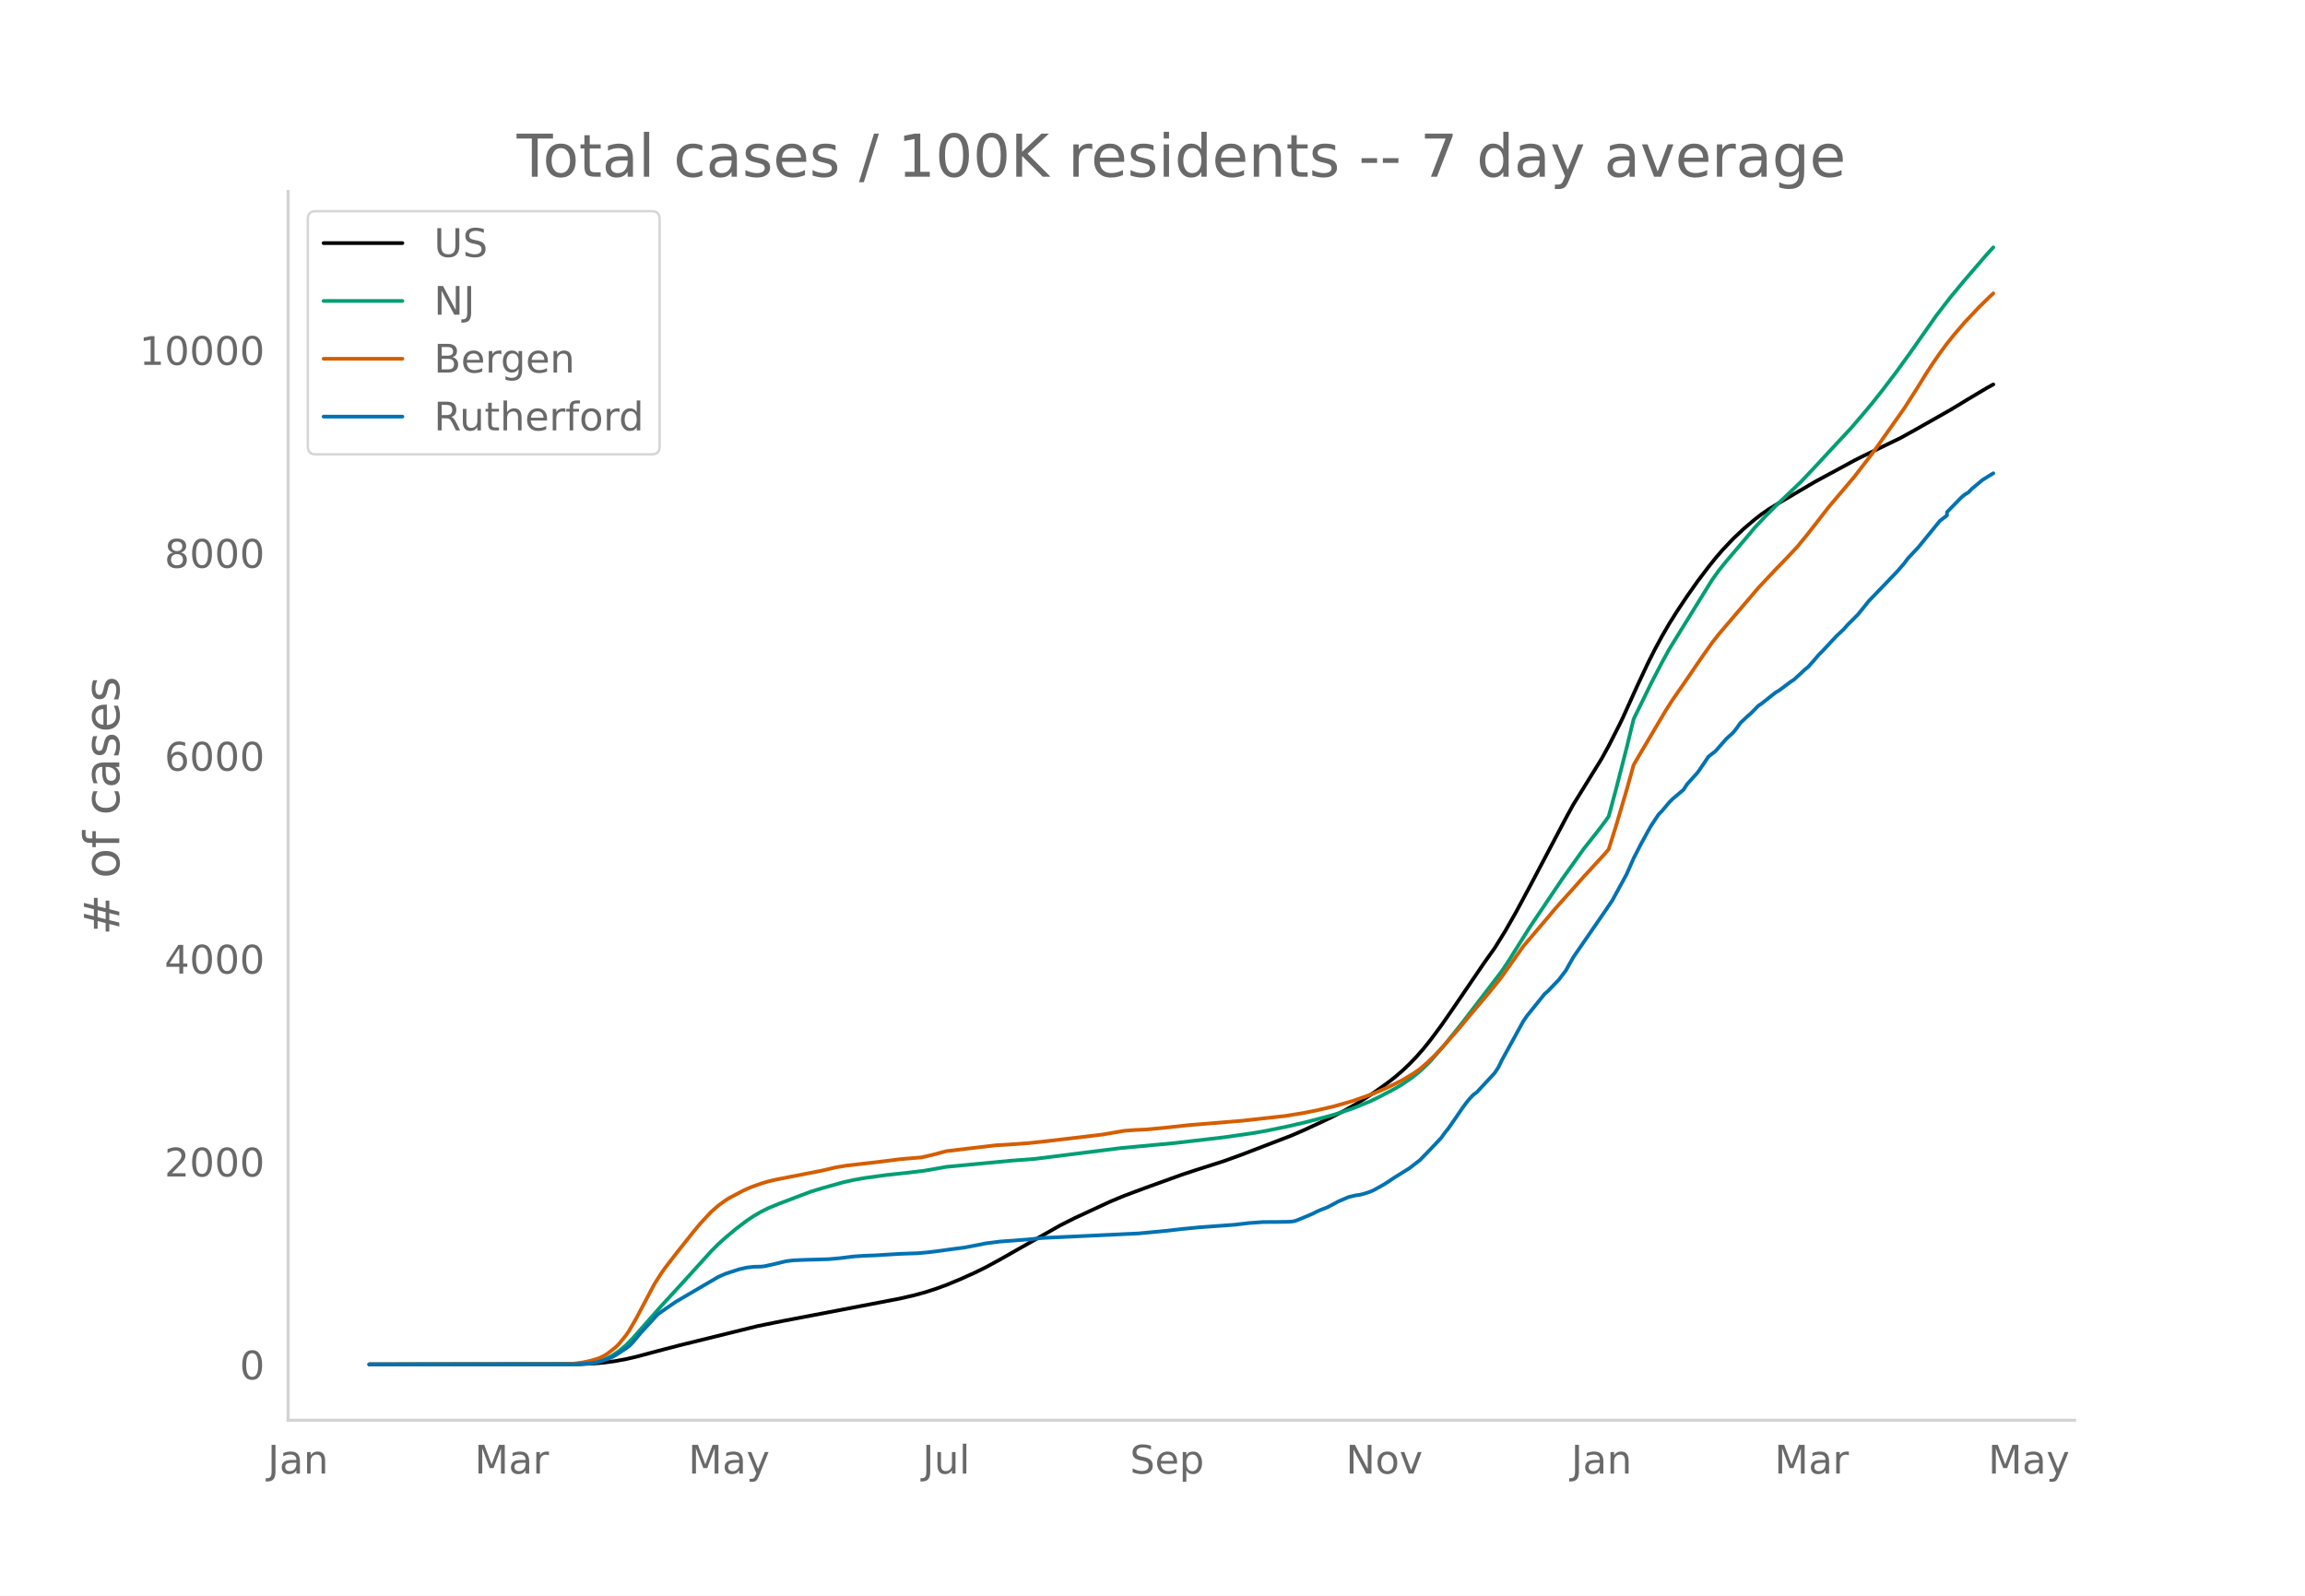
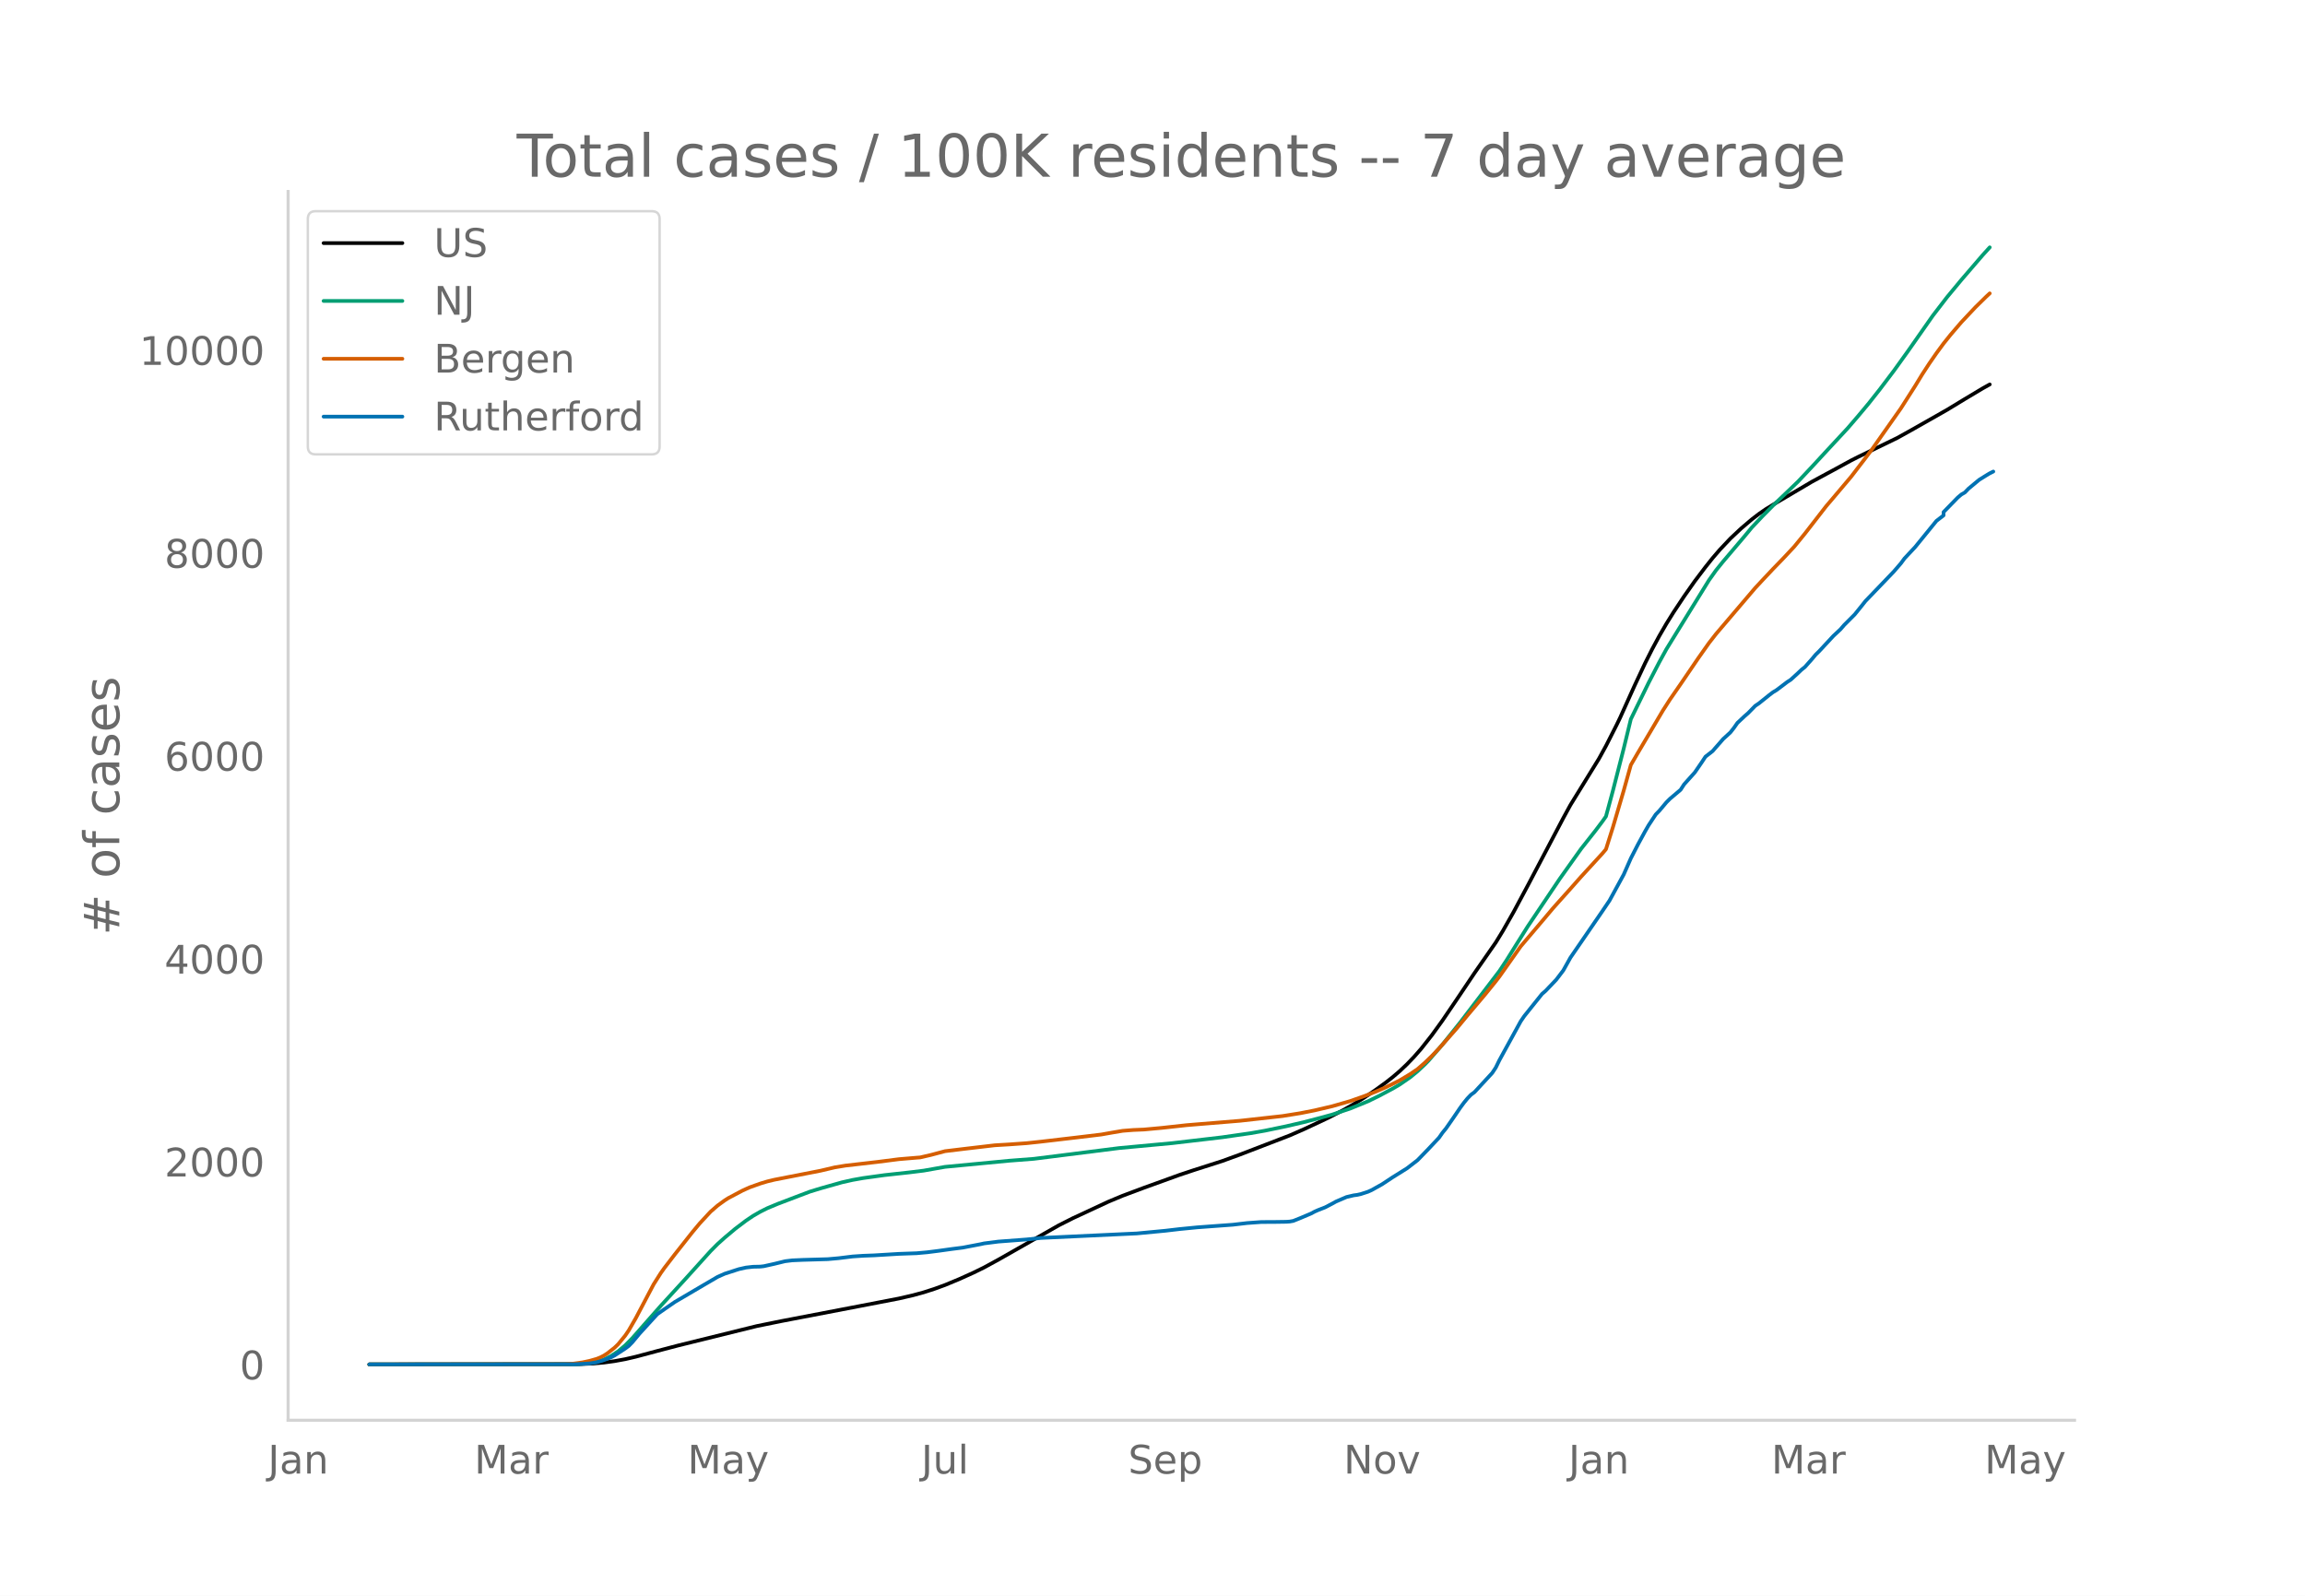
<svg xmlns="http://www.w3.org/2000/svg" xmlns:xlink="http://www.w3.org/1999/xlink" height="864" viewBox="0 0 936 648" width="1248">
  <defs>
    <style>*{stroke-linecap:butt;stroke-linejoin:round}</style>
  </defs>
  <g id="figure_1">
    <path d="M0 648h936V0H0z" style="fill:#fff" id="patch_1" />
    <g id="axes_1">
      <path d="M117 576.72h725.4V77.76H117z" style="fill:none" id="patch_2" />
-       <path clip-path="url(#p8e90835378)" d="m149.973 554.04 85.324-.1 5.785-.248 4.338-.39 4.339-.591 4.338-.79 4.339-1.003 8.677-2.319 8.677-2.271 31.816-7.837 10.123-2.053 31.815-6.084 15.908-3.06 5.785-1.329 4.339-1.186 4.338-1.392 4.339-1.578 5.784-2.4 5.785-2.605 4.339-2.126 5.784-3.148 24.585-13.948 5.785-2.916 14.462-6.711 5.784-2.413 8.677-3.237 14.462-5.22 5.785-1.922 11.57-3.697 7.23-2.626 20.246-7.772 5.785-2.527 10.123-4.734 5.785-2.983 4.338-2.448 4.339-2.688 4.338-2.931 4.339-3.128 2.892-2.26 2.893-2.477 2.892-2.738 2.892-3.006 2.893-3.29 2.892-3.602 4.339-5.83 4.338-6.248 13.016-19.114 4.338-6.1 4.339-6.99 4.338-7.62 5.785-10.769 14.462-27.42 2.892-5.28 11.57-18.736 2.892-5.257 4.338-8.528 1.446-2.984 5.785-12.794 4.339-9.244 2.892-5.726 2.892-5.353 2.893-4.973 2.892-4.635 4.338-6.518 4.339-6.157 4.338-5.72 2.893-3.617 2.892-3.358 4.339-4.587 4.338-4.065 4.339-3.685 2.892-2.221 2.892-1.995 4.339-2.64 7.23-4.26 7.232-4.252 5.784-3.122 2.893-1.55 7.23-3.94 2.893-1.46 15.908-7.698 5.784-3.211 14.462-8.195 7.231-4.382 7.23-4.313 2.893-1.604h0" style="fill:none;stroke:#000;stroke-linecap:round;stroke-width:1.5" id="line2d_1" />
-       <path clip-path="url(#p8e90835378)" d="m149.973 554.04 82.432-.074 4.338-.187 2.892-.297 2.893-.489 1.446-.407 1.446-.525 2.892-1.409 2.893-1.909 2.892-2.423 2.892-2.92 4.339-4.922 7.23-8.195 10.124-11.024 10.123-11.189 2.893-2.905 2.892-2.588 4.338-3.638 4.339-3.276 2.892-1.937 2.893-1.667 2.892-1.446 4.339-1.802 8.677-3.298 4.338-1.633 4.339-1.328 8.677-2.442 4.338-.971 4.339-.767 8.677-1.198 10.123-1.107 5.785-.712 8.677-1.532 26.03-2.481 10.124-.778 34.708-4.37 21.693-2.012 20.246-2.367 11.57-1.66 5.784-1.012 8.677-1.797 7.231-1.676 7.23-1.893 4.34-1.196 7.23-2.414 7.231-2.945 4.339-2.108 5.784-3.064 2.893-1.692 4.338-3.004 2.893-2.376 2.892-2.701 1.446-1.468 5.785-6.672 7.23-9.006 15.909-20.791 2.892-4.349 4.338-6.94 4.339-6.878 13.015-19.325 8.677-12.16 5.785-7.31 2.892-3.816 1.447-2.047 2.892-10.674 4.339-16.912 2.892-11.897 7.23-14.774 4.34-8.362 2.892-5.265 4.338-7.038 13.016-21.023 2.892-4.044 2.892-3.57 8.677-10.197 2.893-3.494 4.338-4.59 4.339-4.377 10.123-9.667 5.785-6.126 5.784-6.258 8.677-9.324 4.339-5.034 4.338-5.187 4.339-5.479 5.785-7.624 5.784-8.032 10.124-14.427 5.784-7.501 5.785-6.965 8.677-10.065 2.892-3.169h0" style="fill:none;stroke:#009e73;stroke-linecap:round;stroke-width:1.5" id="line2d_2" />
-       <path clip-path="url(#p8e90835378)" d="m149.973 554.04 79.54-.109 2.892-.125 4.338-.594 2.892-.614 2.893-.822 1.446-.574 1.446-.735 1.446-.931 2.893-2.264 1.446-1.393 2.892-3.516 1.446-2.121 2.893-5.013 7.23-13.693 2.893-4.545 1.446-2.039 4.339-5.64 7.23-9.115 2.893-3.458 4.338-4.673 2.893-2.517 2.892-2.097 1.446-.926 5.785-3.057 2.892-1.309 4.339-1.549 2.892-.869 2.892-.695 5.785-1.13 13.016-2.534 5.784-1.361 4.339-.71 13.015-1.495 8.677-1.104 7.231-.608 1.446-.107 4.339-1 5.785-1.537 8.677-1.044 11.569-1.353 5.785-.343 7.23-.515 5.785-.615 14.462-1.69 10.123-1.217 4.339-.766 4.338-.73 4.339-.34 4.338-.181 7.231-.668 10.123-1.107 21.693-1.776 17.354-1.927 7.23-1.157 5.786-1.137 7.23-1.695 7.231-2.078 5.785-2.03 4.338-1.676 4.339-1.885 2.892-1.41 2.893-1.448 4.338-2.61 2.893-1.973 2.892-2.507 2.892-2.782 2.893-3.024 7.23-8.177 4.339-5.246 7.23-8.55 4.34-5.345 1.446-1.873 8.677-12.279 5.784-6.795 4.339-5.105 2.892-3.443 2.892-3.239 4.339-4.825 4.338-4.893 8.677-9.44 1.447-1.717 2.892-9.152 4.339-14.7 2.892-10.365 2.892-4.962 10.123-17.107 2.893-4.506 4.338-6.252 7.231-10.598 4.339-6.125 2.892-3.7 15.908-18.63 2.892-3.099 4.339-4.606 4.338-4.469 4.339-4.625 4.338-5.3 8.677-11.161 2.893-3.388 7.23-8.544 5.785-7.514 2.893-3.854 11.569-16.391 5.785-9.056 2.892-4.736 2.892-4.423 2.893-4.169 2.892-3.923 2.892-3.6 4.339-5.051 5.785-6.131 4.338-4.25 1.446-1.337h0" style="fill:none;stroke:#d55e00;stroke-linecap:round;stroke-width:1.5" id="line2d_3" />
-       <path clip-path="url(#p8e90835378)" d="m149.973 554.04 83.878-.064 5.784-.322 2.893-.482 2.892-.868 2.892-1.126 1.447-.74 4.338-2.829 1.446-1.06 1.446-1.48 2.893-3.472 7.23-7.91 2.893-2.026 4.339-2.99 11.569-6.784 5.785-3.376 2.892-1.286 5.785-1.865 2.892-.643 2.892-.322 2.893-.064 1.446-.161 4.338-.965 4.339-1.06 2.892-.354 4.339-.193 10.123-.29 4.338-.385 5.785-.708 4.339-.29 4.338-.16 10.123-.61 7.231-.258 4.339-.386 4.338-.547 5.785-.803 4.338-.547 7.231-1.383 1.447-.321 5.784-.74 11.57-.868 5.784-.61 39.047-1.833 11.57-1.094 5.784-.675 7.23-.707 14.463-1.061 5.784-.676 5.785-.418 5.785-.032 4.338-.064 1.446-.096 1.447-.258 2.892-1.157 4.338-1.833 1.447-.772 1.446-.643 2.892-1.125 2.892-1.511 1.447-.804 4.338-1.865 2.892-.675 1.447-.193 1.446-.322 2.892-.932 1.446-.643 4.339-2.412 4.338-2.861 5.785-3.601 4.339-3.344 4.338-4.47 4.339-4.598 1.446-2.057 1.446-1.769 2.892-4.148 2.893-4.244 1.446-1.961 1.446-1.769 1.446-1.51 1.446-1.062 7.231-7.813 1.446-2.186 1.447-2.959 8.677-15.787 1.446-2.122 7.23-9.003 1.447-1.254 4.338-4.533 2.893-3.794 2.892-5.177 13.015-18.906 2.893-4.277 5.785-10.578 2.892-6.56 2.892-5.626 2.893-5.305 1.446-2.508 2.892-4.373 1.446-1.48 2.893-3.44 1.446-1.447 4.338-3.665 1.446-2.219 2.893-3.215 1.446-1.608 2.892-4.212 1.446-2.186 2.893-2.25 4.338-4.952 2.893-2.637 1.446-1.833 1.446-2.057 2.892-2.701 1.447-1.254 2.892-2.958 1.446-.965 4.339-3.473 1.446-1.093 1.446-.868 4.338-3.28 1.447-.932 2.892-2.637 1.446-1.382 1.446-1.158 2.893-3.247 1.446-1.736 1.446-1.415 5.785-6.206 2.892-2.7 1.446-1.673 4.339-4.34 2.892-3.57 1.446-1.832 4.339-4.501 7.23-7.524 2.893-3.344 1.446-1.962 4.339-4.63 8.677-10.642 2.892-2.219v-1.35l5.785-5.917 1.446-1.221 1.446-.836 1.446-1.512 4.339-3.6 2.892-1.801 1.446-.868h0" style="fill:none;stroke:#0072b2;stroke-linecap:round;stroke-width:1.5" id="line2d_4" />
+       <path clip-path="url(#p480d0a0f68)" d="m149.973 554.04 85.137-.1 5.772-.248 4.33-.39 4.328-.591 4.33-.79 4.328-1.003 8.658-2.319 8.658-2.271 31.747-7.837 10.1-2.053 31.747-6.084 15.873-3.06 5.772-1.329 4.329-1.186 4.329-1.392 4.329-1.578 5.772-2.4 5.772-2.605 4.33-2.126 5.771-3.148 24.531-13.948 5.772-2.916 14.43-6.711 5.772-2.413 8.658-3.237 14.43-5.22 5.773-1.922 11.544-3.697 7.215-2.626 20.202-7.772 5.772-2.527 10.1-4.734 5.773-2.983 4.329-2.448 4.329-2.688 4.329-2.931 4.329-3.128 2.886-2.26 2.886-2.477 2.886-2.738 2.886-3.006 2.886-3.29 4.329-5.489 4.33-5.987 5.771-8.496 7.215-10.745 8.658-12.443 2.886-4.724 4.33-7.62 5.771-10.769 14.43-27.42 2.886-5.28 11.544-18.736 2.886-5.257 4.33-8.528 1.442-2.984 5.772-12.794 4.33-9.244 2.886-5.726 2.886-5.353 2.886-4.973 2.886-4.635 4.329-6.518 4.329-6.157 4.329-5.72 2.886-3.617 2.886-3.358 4.329-4.587 4.329-4.065 4.329-3.685 2.886-2.221 2.886-1.995 4.329-2.64 7.215-4.26 7.215-4.252 5.772-3.122 2.886-1.55 7.215-3.94 2.886-1.46 15.873-7.698 5.772-3.211 14.43-8.195 7.215-4.382 7.215-4.313 2.886-1.604h0" style="fill:none;stroke:#000;stroke-linecap:round;stroke-width:1.5" id="line2d_1" />
+       <path clip-path="url(#p480d0a0f68)" d="m149.973 554.04 82.251-.074 4.33-.187 2.885-.297 2.886-.489 1.443-.407 1.443-.525 2.886-1.409 2.886-1.909 2.886-2.423 2.886-2.92 4.33-4.922 7.214-8.195 10.101-11.024 10.101-11.189 2.886-2.905 2.887-2.588 4.329-3.638 4.329-3.276 2.886-1.937 2.886-1.667 2.886-1.446 4.329-1.802 8.658-3.298 4.329-1.633 4.329-1.328 8.658-2.442 4.329-.971 4.329-.767 8.658-1.198 10.1-1.107 5.773-.712 8.658-1.532 25.974-2.481 10.101-.778 34.632-4.37 21.645-2.012 20.203-2.367 11.544-1.66 5.772-1.012 8.658-1.797 7.215-1.676 7.215-1.893 4.329-1.196 7.215-2.414 7.215-2.945 4.329-2.108 5.772-3.064 2.886-1.692 4.329-3.004 2.886-2.376 2.886-2.701 1.443-1.468 5.772-6.672 7.215-9.006 15.873-20.791 2.886-4.349 4.33-6.94 4.328-6.878 12.987-19.325 8.658-12.16 5.772-7.31 2.886-3.816 1.443-2.047 2.886-10.674 4.33-16.912 2.885-11.897 7.216-14.774 4.329-8.362 2.886-5.265 4.329-7.038 12.987-21.023 2.886-4.044 2.886-3.57 8.658-10.197 2.886-3.494 4.329-4.59 4.329-4.377 10.1-9.667 5.773-6.126 5.772-6.258 8.658-9.324 4.329-5.034 4.329-5.187 4.329-5.479 5.772-7.624 5.772-8.032 10.101-14.427 5.772-7.501 5.772-6.965 8.658-10.065 2.886-3.169h0" style="fill:none;stroke:#009e73;stroke-linecap:round;stroke-width:1.5" id="line2d_2" />
+       <path clip-path="url(#p480d0a0f68)" d="m149.973 554.04 79.365-.109 2.886-.125 4.33-.594 2.885-.614 2.886-.822 1.443-.574 1.443-.735 1.443-.931 2.886-2.264 1.443-1.393 2.886-3.516 1.443-2.121 2.886-5.013 7.215-13.693 2.886-4.545 1.443-2.039 4.33-5.64 7.214-9.115 2.886-3.458 4.33-4.673 2.885-2.517 2.887-2.097 1.443-.926 5.772-3.057 2.886-1.309 4.329-1.549 2.886-.869 2.886-.695 5.772-1.13 12.987-2.534 5.772-1.361 4.329-.71 12.987-1.495 8.658-1.104 7.215-.608 1.443-.107 4.329-1 5.772-1.537 8.658-1.044 11.544-1.353 5.772-.343 7.215-.515 5.772-.615 14.43-1.69 10.101-1.217 4.33-.766 4.328-.73 4.33-.34 4.328-.181 7.215-.668 10.102-1.107 21.645-1.776 17.316-1.927 7.215-1.157 5.772-1.137 7.215-1.695 7.215-2.078 5.772-2.03 4.329-1.676 4.329-1.885 2.886-1.41 2.886-1.448 4.329-2.61 2.886-1.973 2.886-2.507 2.886-2.782 2.886-3.024 7.215-8.177 4.33-5.246 7.214-8.55 4.33-5.345 1.442-1.873 8.658-12.279 5.772-6.795 4.33-5.105 2.885-3.443 2.886-3.239 4.33-4.825 4.328-4.893 8.658-9.44 1.443-1.717 2.886-9.152 4.33-14.7 2.885-10.365 2.886-4.962 10.102-17.107 2.886-4.506 4.329-6.252 7.215-10.598 4.329-6.125 2.886-3.7 15.873-18.63 2.886-3.099 4.329-4.606 4.329-4.469 4.329-4.625 4.329-5.3 8.658-11.161 2.886-3.388 7.215-8.544 5.772-7.514 2.886-3.854 11.544-16.391 5.772-9.056 2.886-4.736 2.886-4.423 2.886-4.169 2.886-3.923 2.886-3.6 4.33-5.051 5.771-6.131 4.33-4.25 1.442-1.337h0" style="fill:none;stroke:#d55e00;stroke-linecap:round;stroke-width:1.5" id="line2d_3" />
+       <path clip-path="url(#p480d0a0f68)" d="m149.973 554.04 83.694-.064 5.772-.322 2.886-.482 2.886-.868 2.886-1.126 1.443-.74 4.33-2.829 1.442-1.06 1.443-1.48 2.886-3.472 7.215-7.91 2.886-2.026 4.33-2.99 11.543-6.784 5.772-3.376 2.887-1.286 5.772-1.865 2.886-.643 2.886-.322 2.886-.064 1.443-.161 4.329-.965 4.329-1.06 2.886-.354 4.329-.193 10.1-.29 4.33-.385 5.772-.708 4.329-.29 4.329-.16 10.1-.61 7.216-.258 4.329-.386 4.329-.547 5.772-.803 4.329-.547 7.215-1.383 1.443-.321 5.772-.74 11.544-.868 5.772-.61 38.961-1.833 11.544-1.094 5.772-.675 7.216-.707 14.43-1.061 5.772-.676 5.772-.418 5.772-.032 4.329-.064 1.443-.096 1.443-.258 2.886-1.157 4.329-1.833 1.443-.772 1.443-.643 2.886-1.125 2.886-1.511 1.443-.804 4.329-1.865 2.886-.675 1.443-.193 1.443-.322 2.886-.932 1.443-.643 4.329-2.412 4.329-2.861 5.772-3.601 4.329-3.344 4.329-4.47 4.33-4.598 1.442-2.057 1.443-1.769 2.886-4.148 2.886-4.244 1.443-1.961 1.443-1.769 1.443-1.51 1.443-1.062 7.215-7.813 1.443-2.186 1.443-2.959 8.658-15.787 1.443-2.122 7.215-9.003 1.443-1.254 4.33-4.533 2.885-3.794 2.886-5.177 12.987-18.906 2.886-4.277 5.772-10.578 2.886-6.56 2.886-5.626 2.887-5.305 1.443-2.508 2.886-4.373 1.443-1.48 2.886-3.44 1.443-1.447 4.329-3.665 1.443-2.219 2.886-3.215 1.443-1.608 2.886-4.212 1.443-2.186 2.886-2.25 4.329-4.952 2.886-2.637 1.443-1.833 1.443-2.057 2.886-2.701 1.443-1.254 2.886-2.958 1.443-.965 4.329-3.473 1.443-1.093 1.443-.868 4.329-3.28 1.443-.932 2.886-2.637 1.443-1.382 1.443-1.158 2.886-3.247 1.443-1.736 1.443-1.415 5.772-6.206 2.886-2.7 1.443-1.673 4.329-4.34 2.886-3.57 1.443-1.832 4.329-4.501 7.215-7.524 2.886-3.344 1.443-1.962 4.33-4.63 8.657-10.642 2.886-2.219v-1.35l5.772-5.917 1.443-1.221 1.443-.836 1.443-1.512 4.33-3.6 2.885-1.801 1.443-.868 1.443-.708h0" style="fill:none;stroke:#0072b2;stroke-linecap:round;stroke-width:1.5" id="line2d_4" />
      <path d="M117 576.72V77.76" style="fill:none;stroke:#d3d3d3;stroke-linecap:square;stroke-linejoin:miter;stroke-width:1.25" id="patch_3" />
      <path d="M117 576.72h725.4" style="fill:none;stroke:#d3d3d3;stroke-linecap:square;stroke-linejoin:miter;stroke-width:1.25" id="patch_4" />
      <g id="matplotlib.axis_1">
        <g id="xtick_1">
-           <g style="fill:#696969" transform="matrix(.16 0 0 -.16 108.717 598.378)" id="text_1">
+           <g style="fill:#696969" transform="matrix(.16 0 0 -.16 108.78 598.378)" id="text_1">
            <defs>
              <path d="M9.813 72.906h9.859V5.078q0-13.187-5-19.14-5-5.954-16.094-5.954h-3.75v8.297h3.078q6.531 0 9.219 3.672Q9.813-4.39 9.813 5.078z" id="DejaVuSans-74" />
              <path d="M34.281 27.484q-10.89 0-15.093-2.484-4.204-2.484-4.204-8.5 0-4.781 3.157-7.594 3.156-2.797 8.562-2.797 7.485 0 12 5.297 4.516 5.297 4.516 14.078v2zm17.922 3.72V0H43.22v8.297Q40.14 3.328 35.547.953q-4.594-2.375-11.234-2.375-8.391 0-13.36 4.719Q6 8.016 6 15.922q0 9.219 6.172 13.906 6.187 4.688 18.437 4.688h12.61v.89q0 6.203-4.078 9.594-4.078 3.39-11.453 3.39-4.688 0-9.141-1.124-4.438-1.125-8.531-3.375v8.312q4.921 1.906 9.562 2.844 4.64.953 9.031.953 11.875 0 17.735-6.156 5.86-6.14 5.86-18.64z" id="DejaVuSans-97" />
              <path d="M54.89 33.016V0h-8.984v32.719q0 7.765-3.031 11.61-3.031 3.858-9.078 3.858-7.281 0-11.484-4.64-4.204-4.625-4.204-12.64V0H9.08v54.688h9.03v-8.5q3.235 4.937 7.594 7.374Q30.078 56 35.797 56q9.422 0 14.25-5.828 4.844-5.828 4.844-17.156z" id="DejaVuSans-110" />
            </defs>
            <use xlink:href="#DejaVuSans-74" />
            <use x="29.492" xlink:href="#DejaVuSans-97" />
            <use x="90.771" xlink:href="#DejaVuSans-110" />
          </g>
        </g>
        <g id="xtick_2">
-           <g style="fill:#696969" transform="matrix(.16 0 0 -.16 192.726 598.378)" id="text_2">
+           <g style="fill:#696969" transform="matrix(.16 0 0 -.16 192.6 598.378)" id="text_2">
            <defs>
              <path d="M9.813 72.906h14.703l18.593-49.61 18.703 49.61h14.704V0H66.89v64.016l-18.797-50h-9.907l-18.796 50V0H9.813z" id="DejaVuSans-77" />
              <path d="M41.11 46.297q-1.516.875-3.297 1.281Q36.03 48 33.89 48q-7.625 0-11.703-4.953-4.079-4.953-4.079-14.234V0H9.08v54.688h9.03v-8.5q2.844 4.984 7.375 7.39Q30.031 56 36.531 56q.922 0 2.047-.125 1.125-.11 2.484-.36z" id="DejaVuSans-114" />
            </defs>
            <use xlink:href="#DejaVuSans-77" />
            <use x="86.279" xlink:href="#DejaVuSans-97" />
            <use x="147.559" xlink:href="#DejaVuSans-114" />
          </g>
        </g>
        <g id="xtick_3">
-           <g style="fill:#696969" transform="matrix(.16 0 0 -.16 279.496 598.378)" id="text_3">
+           <g style="fill:#696969" transform="matrix(.16 0 0 -.16 279.177 598.378)" id="text_3">
            <defs>
              <path d="M32.172-5.078q-3.797-9.766-7.422-12.735-3.61-2.984-9.656-2.984H7.906v7.516h5.282q3.703 0 5.75 1.765Q21-9.766 23.483-3.219l1.61 4.094-22.11 53.813H12.5l17.094-42.766 17.093 42.766h9.516z" id="DejaVuSans-121" />
            </defs>
            <use xlink:href="#DejaVuSans-77" />
            <use x="86.279" xlink:href="#DejaVuSans-97" />
            <use x="147.559" xlink:href="#DejaVuSans-121" />
          </g>
        </g>
        <g id="xtick_4">
-           <g style="fill:#696969" transform="matrix(.16 0 0 -.16 374.6 598.378)" id="text_4">
+           <g style="fill:#696969" transform="matrix(.16 0 0 -.16 374.087 598.378)" id="text_4">
            <defs>
              <path d="M8.5 21.578v33.11h8.984V21.922q0-7.766 3.016-11.656 3.031-3.875 9.094-3.875 7.265 0 11.484 4.64 4.234 4.64 4.234 12.656v31h8.985V0h-8.984v8.406Q42.047 3.422 37.718 1q-4.313-2.422-10.032-2.422-9.421 0-14.312 5.86Q8.5 10.296 8.5 21.578zM31.11 56z" id="DejaVuSans-117" />
              <path d="M9.422 75.984h8.984V0H9.422z" id="DejaVuSans-108" />
            </defs>
            <use xlink:href="#DejaVuSans-74" />
            <use x="29.492" xlink:href="#DejaVuSans-117" />
            <use x="92.871" xlink:href="#DejaVuSans-108" />
          </g>
        </g>
        <g id="xtick_5">
-           <g style="fill:#696969" transform="matrix(.16 0 0 -.16 458.835 598.378)" id="text_5">
+           <g style="fill:#696969" transform="matrix(.16 0 0 -.16 458.126 598.378)" id="text_5">
            <defs>
              <path d="M53.516 70.516V60.89q-5.61 2.687-10.594 4-4.984 1.328-9.625 1.328-8.047 0-12.422-3.125t-4.375-8.89q0-4.845 2.906-7.313 2.907-2.453 11.016-3.97l5.953-1.218q11.031-2.11 16.281-7.406 5.25-5.297 5.25-14.172 0-10.61-7.11-16.078-7.093-5.469-20.812-5.469-5.172 0-11.015 1.172Q13.14.922 6.89 3.219v10.156q6-3.36 11.765-5.078 5.766-1.703 11.328-1.703 8.438 0 13.032 3.312 4.593 3.328 4.593 9.485 0 5.359-3.297 8.39-3.296 3.032-10.812 4.547L27.484 33.5q-11.03 2.188-15.968 6.875-4.922 4.688-4.922 13.047 0 9.672 6.812 15.234 6.813 5.563 18.766 5.563 5.14 0 10.453-.938 5.328-.922 10.89-2.765z" id="DejaVuSans-83" />
              <path d="M56.203 29.594v-4.39H14.891q.593-9.282 5.593-14.142 5-4.859 13.938-4.859 5.172 0 10.031 1.266 4.86 1.265 9.656 3.812v-8.5Q49.266.734 44.187-.344 39.11-1.422 33.892-1.422q-13.094 0-20.735 7.61-7.64 7.625-7.64 20.625 0 13.421 7.25 21.296Q20.016 56 32.328 56q11.031 0 17.453-7.11 6.422-7.093 6.422-19.296zm-8.984 2.64q-.094 7.36-4.125 11.75-4.032 4.407-10.672 4.407-7.516 0-12.031-4.25-4.516-4.25-5.203-11.97z" id="DejaVuSans-101" />
              <path d="M18.11 8.203v-29H9.077v75.484h9.031v-8.296q2.844 4.875 7.157 7.234Q29.594 56 35.594 56q9.968 0 16.187-7.906 6.235-7.907 6.235-20.797T51.78 6.484q-6.218-7.906-16.187-7.906-6 0-10.328 2.375-4.313 2.375-7.157 7.25zm30.578 19.094q0 9.906-4.079 15.547-4.078 5.64-11.203 5.64-7.14 0-11.218-5.64-4.079-5.64-4.079-15.547 0-9.906 4.078-15.547 4.079-5.64 11.22-5.64 7.124 0 11.202 5.64t4.078 15.547z" id="DejaVuSans-112" />
            </defs>
            <use xlink:href="#DejaVuSans-83" />
            <use x="63.477" xlink:href="#DejaVuSans-101" />
            <use x="125" xlink:href="#DejaVuSans-112" />
          </g>
        </g>
        <g id="xtick_6">
-           <g style="fill:#696969" transform="matrix(.16 0 0 -.16 546.517 598.378)" id="text_6">
+           <g style="fill:#696969" transform="matrix(.16 0 0 -.16 545.615 598.378)" id="text_6">
            <defs>
              <path d="M9.813 72.906h13.28l32.329-60.984v60.984h9.562V0h-13.28L19.39 60.984V0H9.813z" id="DejaVuSans-78" />
              <path d="M30.61 48.39q-7.22 0-11.422-5.64-4.204-5.64-4.204-15.453 0-9.813 4.172-15.453 4.188-5.64 11.453-5.64 7.188 0 11.375 5.655 4.203 5.672 4.203 15.438 0 9.719-4.203 15.406-4.187 5.688-11.375 5.688zm0 7.61q11.718 0 18.406-7.625 6.703-7.61 6.703-21.078 0-13.422-6.703-21.078-6.688-7.64-18.407-7.64-11.765 0-18.437 7.64-6.656 7.656-6.656 21.078 0 13.469 6.656 21.078Q18.844 56 30.609 56z" id="DejaVuSans-111" />
              <path d="M2.984 54.688H12.5L29.594 8.797l17.093 45.89h9.516L35.687 0H23.485z" id="DejaVuSans-118" />
            </defs>
            <use xlink:href="#DejaVuSans-78" />
            <use x="74.805" xlink:href="#DejaVuSans-111" />
            <use x="135.986" xlink:href="#DejaVuSans-118" />
          </g>
        </g>
        <g id="xtick_7">
-           <g style="fill:#696969" transform="matrix(.16 0 0 -.16 638.016 598.378)" id="text_7">
+           <g style="fill:#696969" transform="matrix(.16 0 0 -.16 636.92 598.378)" id="text_7">
            <use xlink:href="#DejaVuSans-74" />
            <use x="29.492" xlink:href="#DejaVuSans-97" />
            <use x="90.771" xlink:href="#DejaVuSans-110" />
          </g>
        </g>
        <g id="xtick_8">
-           <g style="fill:#696969" transform="matrix(.16 0 0 -.16 720.579 598.378)" id="text_8">
+           <g style="fill:#696969" transform="matrix(.16 0 0 -.16 719.297 598.378)" id="text_8">
            <use xlink:href="#DejaVuSans-77" />
            <use x="86.279" xlink:href="#DejaVuSans-97" />
            <use x="147.559" xlink:href="#DejaVuSans-114" />
          </g>
        </g>
        <g id="xtick_9">
-           <g style="fill:#696969" transform="matrix(.16 0 0 -.16 807.349 598.378)" id="text_9">
+           <g style="fill:#696969" transform="matrix(.16 0 0 -.16 805.874 598.378)" id="text_9">
            <use xlink:href="#DejaVuSans-77" />
            <use x="86.279" xlink:href="#DejaVuSans-97" />
            <use x="147.559" xlink:href="#DejaVuSans-121" />
          </g>
        </g>
      </g>
      <g id="matplotlib.axis_2">
        <g id="ytick_1">
          <g style="fill:#696969" transform="matrix(.16 0 0 -.16 97.32 560.119)" id="text_10">
            <defs>
              <path d="M31.781 66.406q-7.61 0-11.453-7.5Q16.5 51.422 16.5 36.375q0-14.984 3.828-22.484 3.844-7.5 11.453-7.5 7.672 0 11.5 7.5 3.844 7.5 3.844 22.484 0 15.047-3.844 22.531-3.828 7.5-11.5 7.5zm0 7.813q12.266 0 18.735-9.703 6.468-9.688 6.468-28.141 0-18.406-6.468-28.11-6.47-9.687-18.735-9.687-12.25 0-18.718 9.688-6.47 9.703-6.47 28.109 0 18.453 6.47 28.14Q19.53 74.22 31.78 74.22z" id="DejaVuSans-48" />
            </defs>
            <use xlink:href="#DejaVuSans-48" />
          </g>
        </g>
        <g id="ytick_2">
          <g style="fill:#696969" transform="matrix(.16 0 0 -.16 66.78 477.729)" id="text_11">
            <defs>
              <path d="M19.188 8.297h34.421V0H7.33v8.297q5.609 5.812 15.296 15.594 9.703 9.797 12.188 12.64 4.734 5.313 6.609 9 1.89 3.688 1.89 7.25 0 5.813-4.078 9.469-4.078 3.672-10.625 3.672-4.64 0-9.797-1.61-5.14-1.609-11-4.89v9.969Q13.767 71.78 18.938 73q5.188 1.219 9.485 1.219 11.328 0 18.062-5.672 6.735-5.656 6.735-15.125 0-4.5-1.688-8.531-1.672-4.016-6.125-9.485-1.218-1.422-7.765-8.187-6.532-6.766-18.453-18.922z" id="DejaVuSans-50" />
            </defs>
            <use xlink:href="#DejaVuSans-50" />
            <use x="63.623" xlink:href="#DejaVuSans-48" />
            <use x="127.246" xlink:href="#DejaVuSans-48" />
            <use x="190.869" xlink:href="#DejaVuSans-48" />
          </g>
        </g>
        <g id="ytick_3">
          <g style="fill:#696969" transform="matrix(.16 0 0 -.16 66.78 395.339)" id="text_12">
            <defs>
              <path d="M37.797 64.313 12.89 25.39h24.906zm-2.594 8.593H47.61V25.391h10.407v-8.203H47.609V0h-9.812v17.188H4.89v9.515z" id="DejaVuSans-52" />
            </defs>
            <use xlink:href="#DejaVuSans-52" />
            <use x="63.623" xlink:href="#DejaVuSans-48" />
            <use x="127.246" xlink:href="#DejaVuSans-48" />
            <use x="190.869" xlink:href="#DejaVuSans-48" />
          </g>
        </g>
        <g id="ytick_4">
          <g style="fill:#696969" transform="matrix(.16 0 0 -.16 66.78 312.949)" id="text_13">
            <defs>
              <path d="M33.016 40.375q-6.641 0-10.532-4.547-3.875-4.531-3.875-12.437 0-7.86 3.875-12.438 3.891-4.562 10.532-4.562 6.64 0 10.515 4.562 3.875 4.578 3.875 12.438 0 7.906-3.875 12.437-3.875 4.547-10.515 4.547zm19.578 30.922v-8.984q-3.719 1.75-7.5 2.671-3.782.938-7.5.938-9.766 0-14.922-6.594-5.14-6.594-5.875-19.922 2.875 4.25 7.219 6.516 4.359 2.266 9.578 2.266 10.984 0 17.36-6.672 6.374-6.657 6.374-18.125 0-11.235-6.64-18.032-6.641-6.78-17.672-6.78-12.657 0-19.344 9.687-6.688 9.703-6.688 28.109 0 17.281 8.204 27.563 8.203 10.28 22.015 10.28 3.719 0 7.5-.734t7.89-2.187z" id="DejaVuSans-54" />
            </defs>
            <use xlink:href="#DejaVuSans-54" />
            <use x="63.623" xlink:href="#DejaVuSans-48" />
            <use x="127.246" xlink:href="#DejaVuSans-48" />
            <use x="190.869" xlink:href="#DejaVuSans-48" />
          </g>
        </g>
        <g id="ytick_5">
          <g style="fill:#696969" transform="matrix(.16 0 0 -.16 66.78 230.558)" id="text_14">
            <defs>
              <path d="M31.781 34.625q-7.031 0-11.062-3.766-4.016-3.765-4.016-10.343 0-6.594 4.016-10.36Q24.75 6.391 31.78 6.391q7.032 0 11.078 3.78 4.063 3.798 4.063 10.345 0 6.578-4.031 10.343-4.016 3.766-11.11 3.766zm-9.86 4.188q-6.343 1.562-9.89 5.906Q8.5 49.079 8.5 55.329q0 8.733 6.219 13.812 6.234 5.078 17.062 5.078 10.89 0 17.094-5.078 6.203-5.079 6.203-13.813 0-6.25-3.547-10.61-3.531-4.343-9.828-5.906 7.125-1.656 11.094-6.5 3.984-4.828 3.984-11.796 0-10.61-6.468-16.282-6.47-5.656-18.532-5.656-12.047 0-18.531 5.656-6.469 5.672-6.469 16.282 0 6.968 4 11.797 4.016 4.843 11.14 6.5zM18.314 54.39q0-5.657 3.53-8.828 3.548-3.172 9.938-3.172 6.36 0 9.938 3.172 3.593 3.171 3.593 8.828 0 5.672-3.593 8.843-3.578 3.172-9.938 3.172-6.39 0-9.937-3.172-3.532-3.172-3.532-8.843z" id="DejaVuSans-56" />
            </defs>
            <use xlink:href="#DejaVuSans-56" />
            <use x="63.623" xlink:href="#DejaVuSans-48" />
            <use x="127.246" xlink:href="#DejaVuSans-48" />
            <use x="190.869" xlink:href="#DejaVuSans-48" />
          </g>
        </g>
        <g id="ytick_6">
          <g style="fill:#696969" transform="matrix(.16 0 0 -.16 56.6 148.168)" id="text_15">
            <defs>
              <path d="M12.406 8.297h16.11v55.625l-17.532-3.516v8.985l17.438 3.515h9.86V8.296H54.39V0H12.406z" id="DejaVuSans-49" />
            </defs>
            <use xlink:href="#DejaVuSans-49" />
            <use x="63.623" xlink:href="#DejaVuSans-48" />
            <use x="127.246" xlink:href="#DejaVuSans-48" />
            <use x="190.869" xlink:href="#DejaVuSans-48" />
            <use x="254.492" xlink:href="#DejaVuSans-48" />
          </g>
        </g>
        <g style="fill:#696969" transform="matrix(0 -.2 -.2 0 48.44 379.813)" id="text_16">
          <defs>
            <path d="M51.125 44H36.922l-4.11-16.313h14.313zm-7.328 27.781-5.078-20.265h14.265L58.11 71.78h7.813L60.89 51.516h15.234V44h-17.14l-4-16.313h15.53V20.22H53.079L48 0h-7.813l5.032 20.219H30.906L25.875 0h-7.86l5.079 20.219H7.719v7.468h17.187L29 44H13.281v7.516h17.625l4.985 20.265z" id="DejaVuSans-35" />
            <path d="M37.11 75.984V68.5h-8.594q-4.828 0-6.72-1.953-1.874-1.953-1.874-7.031v-4.828h14.797v-6.985H19.922V0H10.89v47.703H2.297v6.984h8.594V58.5q0 9.125 4.25 13.297 4.25 4.187 13.468 4.187z" id="DejaVuSans-102" />
            <path d="M48.781 52.594v-8.407q-3.812 2.11-7.64 3.157-3.828 1.047-7.735 1.047-8.75 0-13.593-5.547-4.829-5.532-4.829-15.547 0-10.016 4.829-15.563 4.843-5.53 13.593-5.53 3.907 0 7.735 1.046 3.828 1.047 7.64 3.156V2.094Q45.016.344 40.984-.531q-4.015-.89-8.562-.89-12.36 0-19.64 7.765-7.266 7.765-7.266 20.953 0 13.375 7.343 21.031Q20.22 56 33.016 56q4.14 0 8.093-.86 3.953-.843 7.672-2.546z" id="DejaVuSans-99" />
            <path d="M44.281 53.078v-8.5q-3.797 1.953-7.906 2.922-4.094.984-8.5.984-6.688 0-10.031-2.047-3.344-2.046-3.344-6.156 0-3.125 2.39-4.906 2.391-1.781 9.626-3.39l3.078-.688q9.562-2.047 13.593-5.781 4.032-3.735 4.032-10.422 0-7.625-6.032-12.078-6.03-4.438-16.578-4.438-4.39 0-9.156.86Q10.688.296 5.422 2v9.281q4.984-2.594 9.812-3.89 4.829-1.282 9.579-1.282 6.343 0 9.75 2.172 3.421 2.172 3.421 6.125 0 3.656-2.468 5.61-2.453 1.953-10.813 3.765l-3.125.735q-8.344 1.75-12.062 5.39-3.704 3.64-3.704 9.985 0 7.718 5.47 11.906Q16.75 56 26.811 56q4.97 0 9.36-.734 4.406-.72 8.11-2.188z" id="DejaVuSans-115" />
          </defs>
          <use xlink:href="#DejaVuSans-35" />
          <use x="83.789" xlink:href="#DejaVuSans-32" />
          <use x="115.576" xlink:href="#DejaVuSans-111" />
          <use x="176.758" xlink:href="#DejaVuSans-102" />
          <use x="211.963" xlink:href="#DejaVuSans-32" />
          <use x="243.75" xlink:href="#DejaVuSans-99" />
          <use x="298.73" xlink:href="#DejaVuSans-97" />
          <use x="360.01" xlink:href="#DejaVuSans-115" />
          <use x="412.109" xlink:href="#DejaVuSans-101" />
          <use x="473.633" xlink:href="#DejaVuSans-115" />
        </g>
      </g>
      <g style="fill:#696969" transform="matrix(.24 0 0 -.24 209.82 71.76)" id="text_17">
        <defs>
          <path d="M-.297 72.906h61.672v-8.312H35.5V0h-9.906v64.594H-.296z" id="DejaVuSans-84" />
          <path d="M18.313 70.219V54.688h18.5v-6.985h-18.5V18.016q0-6.688 1.828-8.594 1.828-1.906 7.453-1.906h9.218V0h-9.218q-10.407 0-14.36 3.875-3.953 3.89-3.953 14.14v29.688H2.687v6.984h6.594V70.22z" id="DejaVuSans-116" />
          <path d="M25.39 72.906h8.297L8.297-9.28H0z" id="DejaVuSans-47" />
          <path d="M9.813 72.906h9.859V42.094L52.39 72.906h12.703L28.906 38.922 67.672 0H54.688L19.672 35.11V0h-9.86z" id="DejaVuSans-75" />
          <path d="M9.422 54.688h8.984V0H9.422zm0 21.296h8.984v-11.39H9.422z" id="DejaVuSans-105" />
          <path d="M45.406 46.39v29.594h8.985V0h-8.985v8.203Q42.578 3.328 38.25.953q-4.313-2.375-10.375-2.375-9.906 0-16.14 7.906-6.22 7.922-6.22 20.813 0 12.89 6.22 20.797Q17.968 56 27.874 56q6.063 0 10.375-2.375 4.328-2.36 7.156-7.234zm-30.61-19.093q0-9.906 4.079-15.547 4.078-5.64 11.203-5.64 7.125 0 11.219 5.64 4.11 5.64 4.11 15.547 0 9.906-4.11 15.547-4.094 5.64-11.219 5.64-7.125 0-11.203-5.64-4.078-5.64-4.078-15.547z" id="DejaVuSans-100" />
          <path d="M4.89 31.39h26.313v-8H4.891z" id="DejaVuSans-45" />
          <path d="M8.203 72.906h46.875v-4.203L28.61 0H18.312L43.22 64.594H8.203z" id="DejaVuSans-55" />
          <path d="M45.406 27.984q0 9.766-4.031 15.125-4.016 5.375-11.297 5.375-7.219 0-11.25-5.375-4.031-5.359-4.031-15.125 0-9.718 4.031-15.093t11.25-5.375q7.281 0 11.297 5.375 4.031 5.375 4.031 15.093zm8.985-21.203q0-13.953-6.203-20.765Q42-20.797 29.203-20.797q-4.734 0-8.937.703-4.203.703-8.157 2.172v8.735q3.954-2.141 7.813-3.157 3.86-1.031 7.86-1.031 8.843 0 13.234 4.61 4.39 4.609 4.39 13.937v4.453q-2.781-4.844-7.125-7.234Q33.938 0 27.875 0 17.828 0 11.672 7.656q-6.156 7.672-6.156 20.328 0 12.688 6.156 20.344Q17.828 56 27.875 56q6.063 0 10.406-2.39 4.344-2.391 7.125-7.22v8.297h8.985z" id="DejaVuSans-103" />
        </defs>
        <use xlink:href="#DejaVuSans-84" />
        <use x="44.084" xlink:href="#DejaVuSans-111" />
        <use x="105.266" xlink:href="#DejaVuSans-116" />
        <use x="144.475" xlink:href="#DejaVuSans-97" />
        <use x="205.754" xlink:href="#DejaVuSans-108" />
        <use x="233.537" xlink:href="#DejaVuSans-32" />
        <use x="265.324" xlink:href="#DejaVuSans-99" />
        <use x="320.305" xlink:href="#DejaVuSans-97" />
        <use x="381.584" xlink:href="#DejaVuSans-115" />
        <use x="433.684" xlink:href="#DejaVuSans-101" />
        <use x="495.207" xlink:href="#DejaVuSans-115" />
        <use x="547.307" xlink:href="#DejaVuSans-32" />
        <use x="579.094" xlink:href="#DejaVuSans-47" />
        <use x="612.785" xlink:href="#DejaVuSans-32" />
        <use x="644.572" xlink:href="#DejaVuSans-49" />
        <use x="708.195" xlink:href="#DejaVuSans-48" />
        <use x="771.818" xlink:href="#DejaVuSans-48" />
        <use x="835.441" xlink:href="#DejaVuSans-75" />
        <use x="901.018" xlink:href="#DejaVuSans-32" />
        <use x="932.805" xlink:href="#DejaVuSans-114" />
        <use x="971.668" xlink:href="#DejaVuSans-101" />
        <use x="1033.191" xlink:href="#DejaVuSans-115" />
        <use x="1085.291" xlink:href="#DejaVuSans-105" />
        <use x="1113.074" xlink:href="#DejaVuSans-100" />
        <use x="1176.551" xlink:href="#DejaVuSans-101" />
        <use x="1238.074" xlink:href="#DejaVuSans-110" />
        <use x="1301.453" xlink:href="#DejaVuSans-116" />
        <use x="1340.662" xlink:href="#DejaVuSans-115" />
        <use x="1392.762" xlink:href="#DejaVuSans-32" />
        <use x="1424.549" xlink:href="#DejaVuSans-45" />
        <use x="1460.633" xlink:href="#DejaVuSans-45" />
        <use x="1496.717" xlink:href="#DejaVuSans-32" />
        <use x="1528.504" xlink:href="#DejaVuSans-55" />
        <use x="1592.127" xlink:href="#DejaVuSans-32" />
        <use x="1623.914" xlink:href="#DejaVuSans-100" />
        <use x="1687.391" xlink:href="#DejaVuSans-97" />
        <use x="1748.67" xlink:href="#DejaVuSans-121" />
        <use x="1807.85" xlink:href="#DejaVuSans-32" />
        <use x="1839.637" xlink:href="#DejaVuSans-97" />
        <use x="1900.916" xlink:href="#DejaVuSans-118" />
        <use x="1960.096" xlink:href="#DejaVuSans-101" />
        <use x="2021.619" xlink:href="#DejaVuSans-114" />
        <use x="2062.732" xlink:href="#DejaVuSans-97" />
        <use x="2124.012" xlink:href="#DejaVuSans-103" />
        <use x="2187.488" xlink:href="#DejaVuSans-101" />
      </g>
      <g id="legend_1">
        <path d="M128.2 184.5h136.45q3.2 0 3.2-3.2V88.96q0-3.2-3.2-3.2H128.2q-3.2 0-3.2 3.2v92.34q0 3.2 3.2 3.2z" style="fill:none;opacity:.8;stroke:#ccc;stroke-linejoin:miter" id="patch_5" />
        <path d="M131.4 98.718h32" style="fill:none;stroke:#000;stroke-linecap:round;stroke-width:1.5" id="line2d_5" />
        <g style="fill:#696969" transform="matrix(.16 0 0 -.16 176.2 104.317)" id="text_18">
          <defs>
            <path d="M8.688 72.906h9.921V28.61q0-11.718 4.235-16.875 4.25-5.14 13.781-5.14 9.469 0 13.719 5.14 4.25 5.157 4.25 16.875v44.297H64.5V27.391q0-14.25-7.063-21.532-7.046-7.28-20.812-7.28-13.828 0-20.89 7.28-7.047 7.282-7.047 21.532z" id="DejaVuSans-85" />
          </defs>
          <use xlink:href="#DejaVuSans-85" />
          <use x="73.193" xlink:href="#DejaVuSans-83" />
        </g>
        <path d="M131.4 122.203h32" style="fill:none;stroke:#009e73;stroke-linecap:round;stroke-width:1.5" id="line2d_7" />
        <g style="fill:#696969" transform="matrix(.16 0 0 -.16 176.2 127.802)" id="text_19">
          <use xlink:href="#DejaVuSans-78" />
          <use x="74.805" xlink:href="#DejaVuSans-74" />
        </g>
        <path d="M131.4 145.688h32" style="fill:none;stroke:#d55e00;stroke-linecap:round;stroke-width:1.5" id="line2d_9" />
        <g style="fill:#696969" transform="matrix(.16 0 0 -.16 176.2 151.287)" id="text_20">
          <defs>
            <path d="M19.672 34.813V8.108H35.5q7.953 0 11.781 3.297 3.844 3.297 3.844 10.078 0 6.844-3.844 10.078-3.828 3.25-11.781 3.25zm0 29.984V42.828h14.61q7.218 0 10.75 2.703 3.546 2.719 3.546 8.282 0 5.515-3.547 8.25-3.531 2.734-10.75 2.734zm-9.86 8.11h25.204q11.28 0 17.375-4.688Q58.5 63.53 58.5 54.89q0-6.703-3.125-10.657-3.125-3.953-9.188-4.922 7.282-1.562 11.313-6.53 4.031-4.954 4.031-12.376 0-9.765-6.64-15.093Q48.25 0 35.984 0H9.812z" id="DejaVuSans-66" />
          </defs>
          <use xlink:href="#DejaVuSans-66" />
          <use x="68.604" xlink:href="#DejaVuSans-101" />
          <use x="130.127" xlink:href="#DejaVuSans-114" />
          <use x="169.49" xlink:href="#DejaVuSans-103" />
          <use x="232.967" xlink:href="#DejaVuSans-101" />
          <use x="294.49" xlink:href="#DejaVuSans-110" />
        </g>
        <path d="M131.4 169.173h32" style="fill:none;stroke:#0072b2;stroke-linecap:round;stroke-width:1.5" id="line2d_11" />
        <g style="fill:#696969" transform="matrix(.16 0 0 -.16 176.2 174.773)" id="text_21">
          <defs>
            <path d="M44.39 34.188q3.172-1.079 6.172-4.594 3-3.516 6.032-9.672L66.609 0H56l-9.313 18.703q-3.624 7.328-7.015 9.719-3.39 2.39-9.25 2.39h-10.75V0h-9.86v72.906h22.266q12.5 0 18.656-5.234 6.157-5.219 6.157-15.766 0-6.89-3.203-11.437-3.204-4.532-9.297-6.282zM19.673 64.797V38.922h12.406q7.125 0 10.766 3.297 3.64 3.297 3.64 9.687 0 6.39-3.64 9.64-3.64 3.25-10.766 3.25z" id="DejaVuSans-82" />
            <path d="M54.89 33.016V0h-8.984v32.719q0 7.765-3.031 11.61-3.031 3.858-9.078 3.858-7.281 0-11.484-4.64-4.204-4.625-4.204-12.64V0H9.08v75.984h9.03V46.188q3.235 4.937 7.594 7.374Q30.078 56 35.797 56q9.422 0 14.25-5.828 4.844-5.828 4.844-17.156z" id="DejaVuSans-104" />
          </defs>
          <use xlink:href="#DejaVuSans-82" />
          <use x="64.982" xlink:href="#DejaVuSans-117" />
          <use x="128.361" xlink:href="#DejaVuSans-116" />
          <use x="167.57" xlink:href="#DejaVuSans-104" />
          <use x="230.949" xlink:href="#DejaVuSans-101" />
          <use x="292.473" xlink:href="#DejaVuSans-114" />
          <use x="333.586" xlink:href="#DejaVuSans-102" />
          <use x="368.791" xlink:href="#DejaVuSans-111" />
          <use x="429.973" xlink:href="#DejaVuSans-114" />
          <use x="469.336" xlink:href="#DejaVuSans-100" />
        </g>
      </g>
    </g>
  </g>
  <defs>
-     <clipPath id="p8e90835378">
+     <clipPath id="p480d0a0f68">
      <path d="M117 77.76h725.4v498.96H117z" />
    </clipPath>
  </defs>
</svg>
